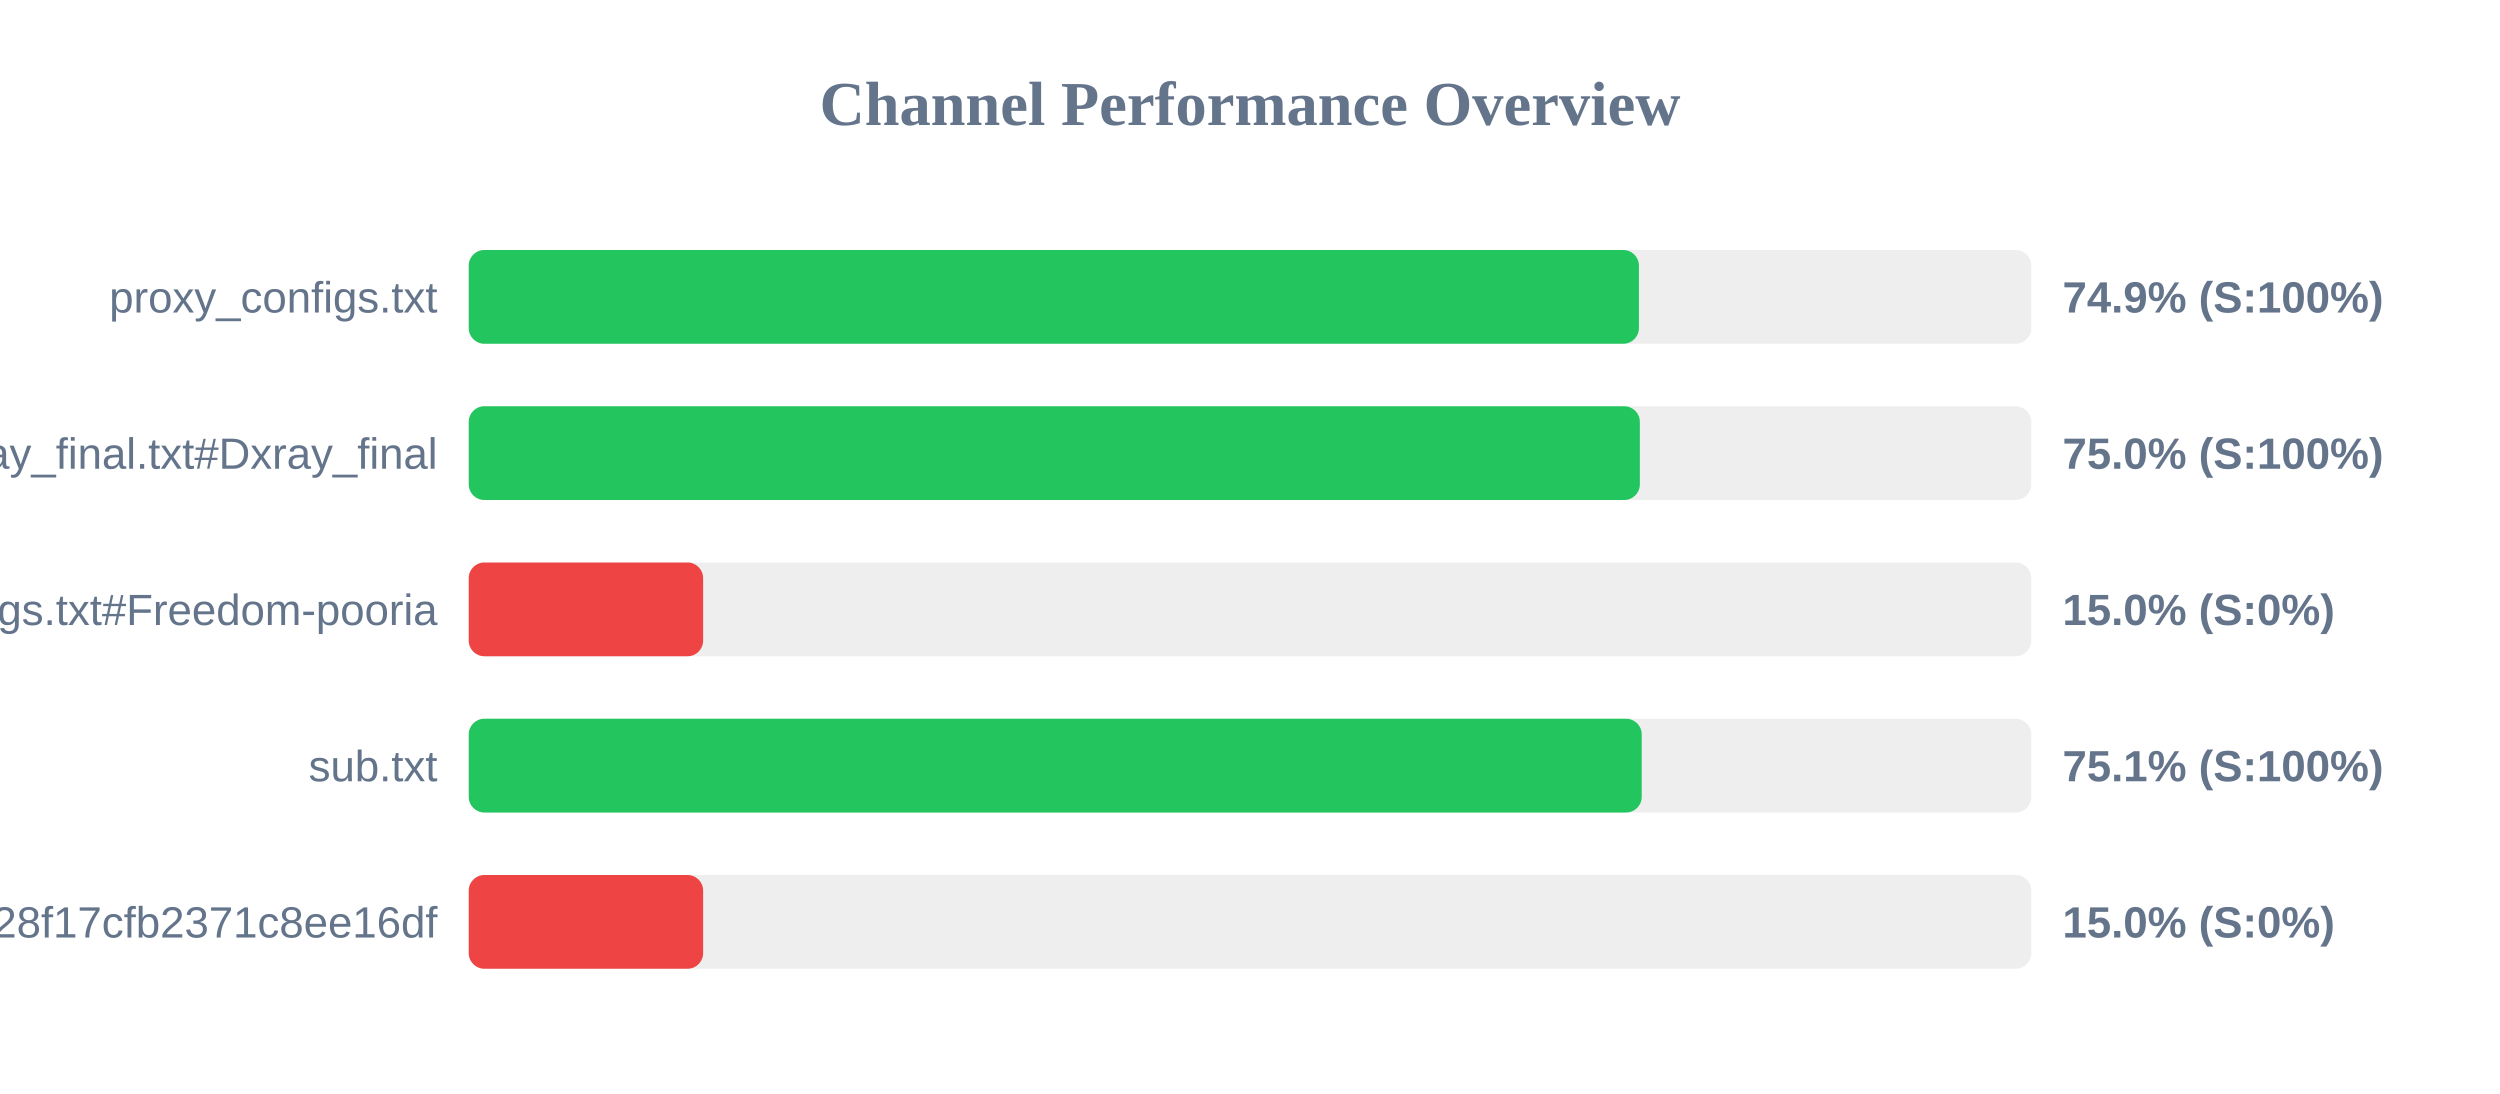
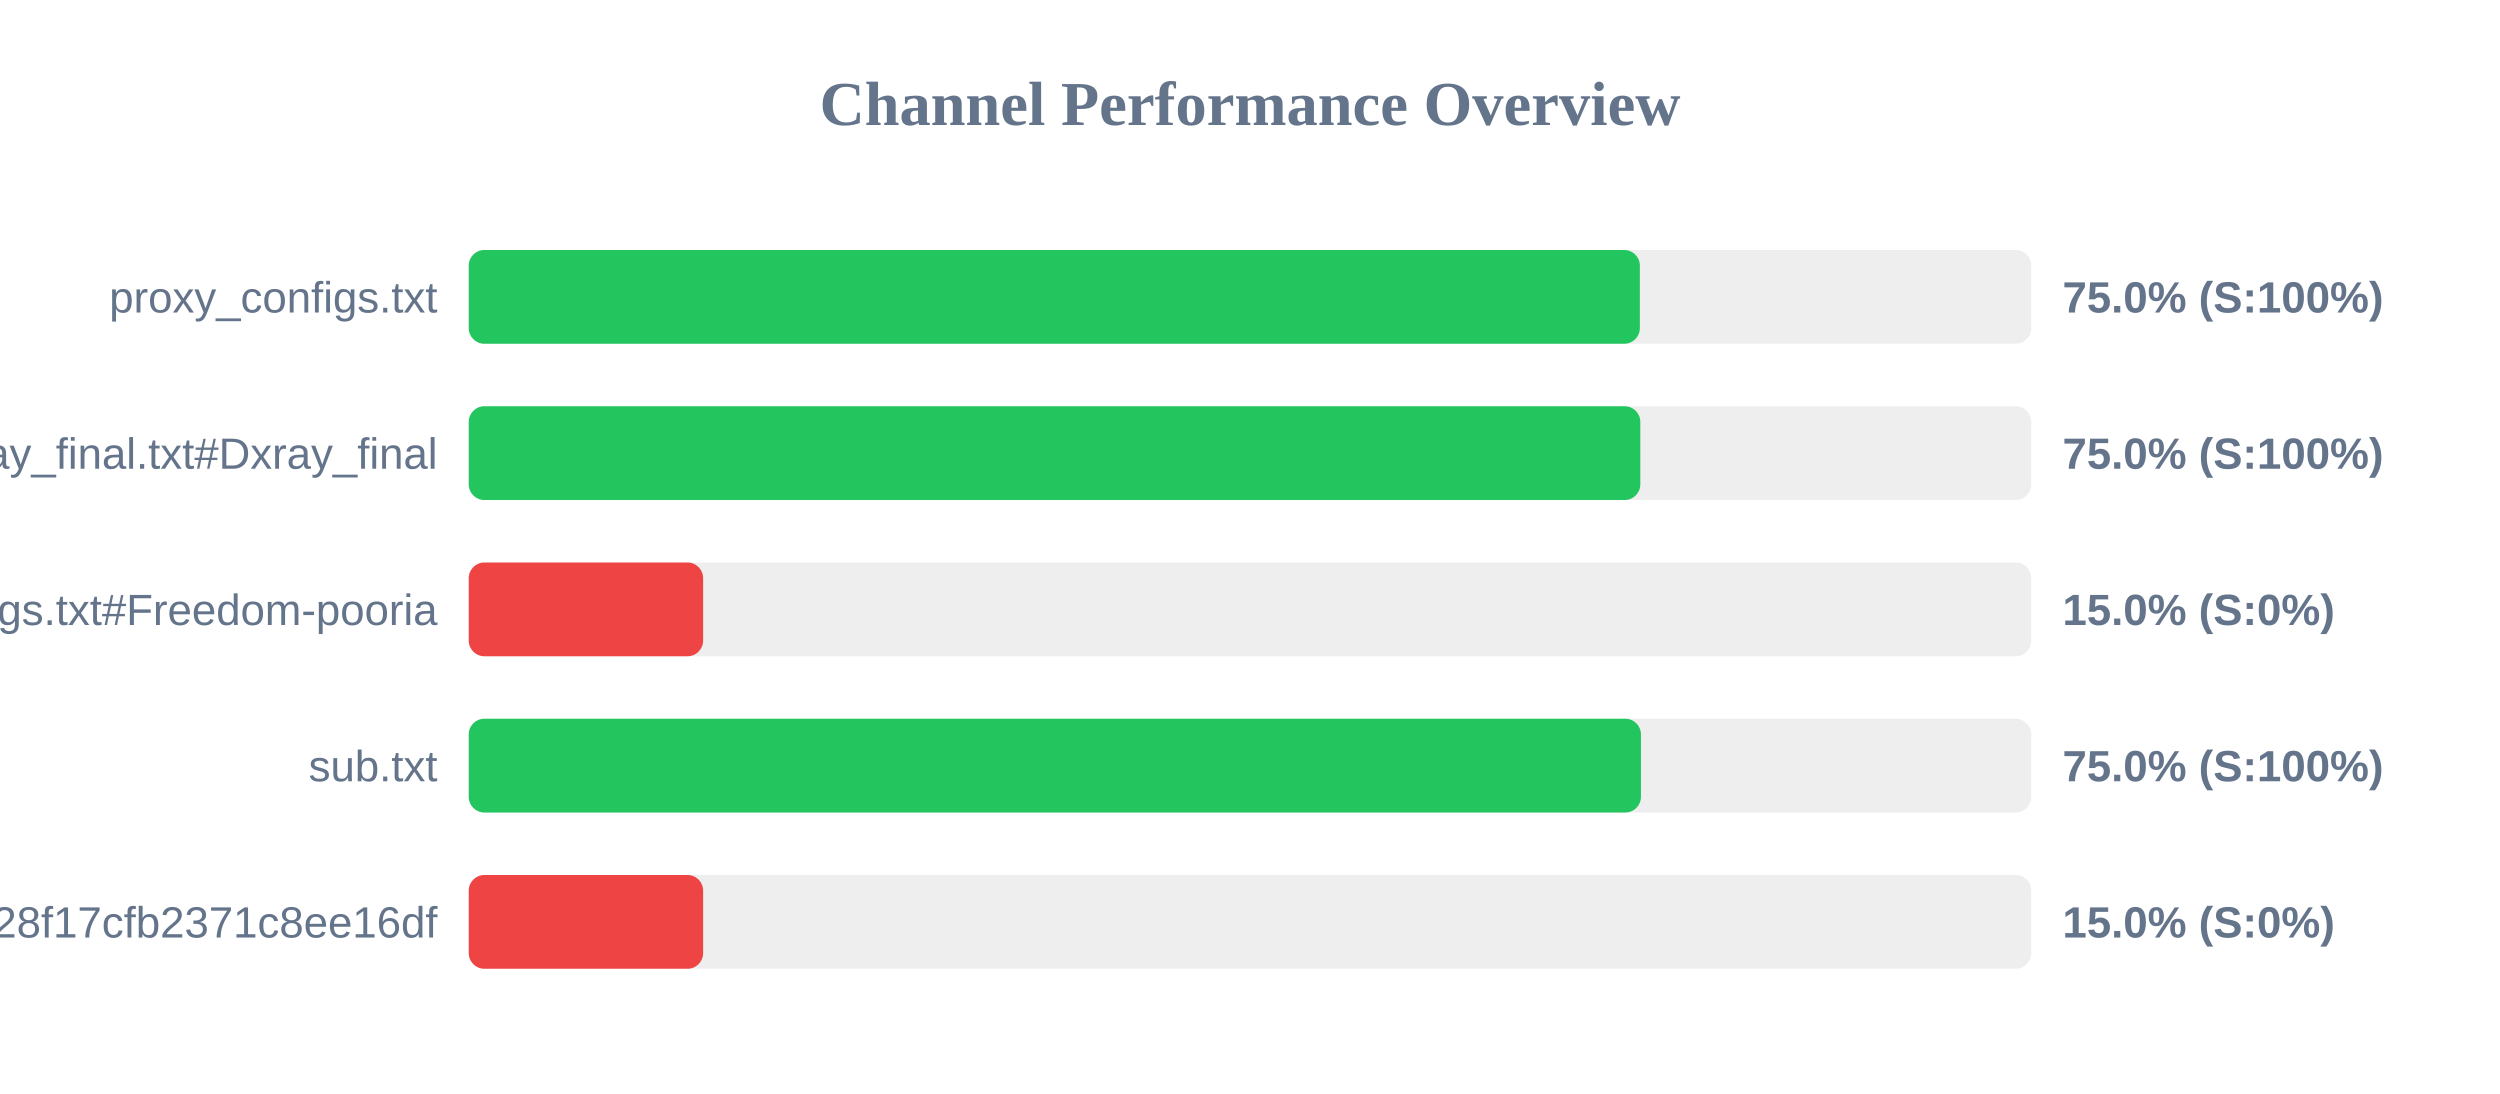
<svg xmlns="http://www.w3.org/2000/svg" width="800" height="350" version="1.1">
  <style>
        .row { font: 14px Arial; fill: #64748b; }
        .score { font: bold 14px Arial; fill: #64748b; }
    </style>
  <text x="400" y="40" text-anchor="middle" font-size="20px" font-weight="bold" fill="#64748b">Channel Performance Overview</text>
  <rect x="150" y="80" width="500" height="30" fill="#eee" rx="5" />
-   <rect x="150" y="80" width="374.45" height="30" fill="#22c55e" rx="5" />
+   <rect x="150" y="80" width="374.75" height="30" fill="#22c55e" rx="5" />
  <text x="140" y="100" text-anchor="end" class="row">proxy_configs.txt</text>
-   <text x="660" y="100" text-anchor="start" class="score">74.9% (S:100%)</text>
+   <text x="660" y="100" text-anchor="start" class="score">75.0% (S:100%)</text>
  <rect x="150" y="130" width="500" height="30" fill="#eee" rx="5" />
-   <rect x="150" y="130" width="374.75" height="30" fill="#22c55e" rx="5" />
+   <rect x="150" y="130" width="374.9" height="30" fill="#22c55e" rx="5" />
  <text x="140" y="150" text-anchor="end" class="row">xray_final.txt#Dxray_final</text>
  <text x="660" y="150" text-anchor="start" class="score">75.0% (S:100%)</text>
  <rect x="150" y="180" width="500" height="30" fill="#eee" rx="5" />
  <rect x="150" y="180" width="75.0" height="30" fill="#ef4444" rx="5" />
  <text x="140" y="200" text-anchor="end" class="row">v2ray_configs.txt#Freedom-pooria</text>
  <text x="660" y="200" text-anchor="start" class="score">15.0% (S:0%)</text>
  <rect x="150" y="230" width="500" height="30" fill="#eee" rx="5" />
-   <rect x="150" y="230" width="375.35" height="30" fill="#22c55e" rx="5" />
+   <rect x="150" y="230" width="375.1" height="30" fill="#22c55e" rx="5" />
  <text x="140" y="250" text-anchor="end" class="row">sub.txt</text>
-   <text x="660" y="250" text-anchor="start" class="score">75.1% (S:100%)</text>
+   <text x="660" y="250" text-anchor="start" class="score">75.0% (S:100%)</text>
  <rect x="150" y="280" width="500" height="30" fill="#eee" rx="5" />
  <rect x="150" y="280" width="75.0" height="30" fill="#ef4444" rx="5" />
  <text x="140" y="300" text-anchor="end" class="row">?token=fedfed7b41b828f17cfb2371c8ee16df</text>
  <text x="660" y="300" text-anchor="start" class="score">15.0% (S:0%)</text>
</svg>
